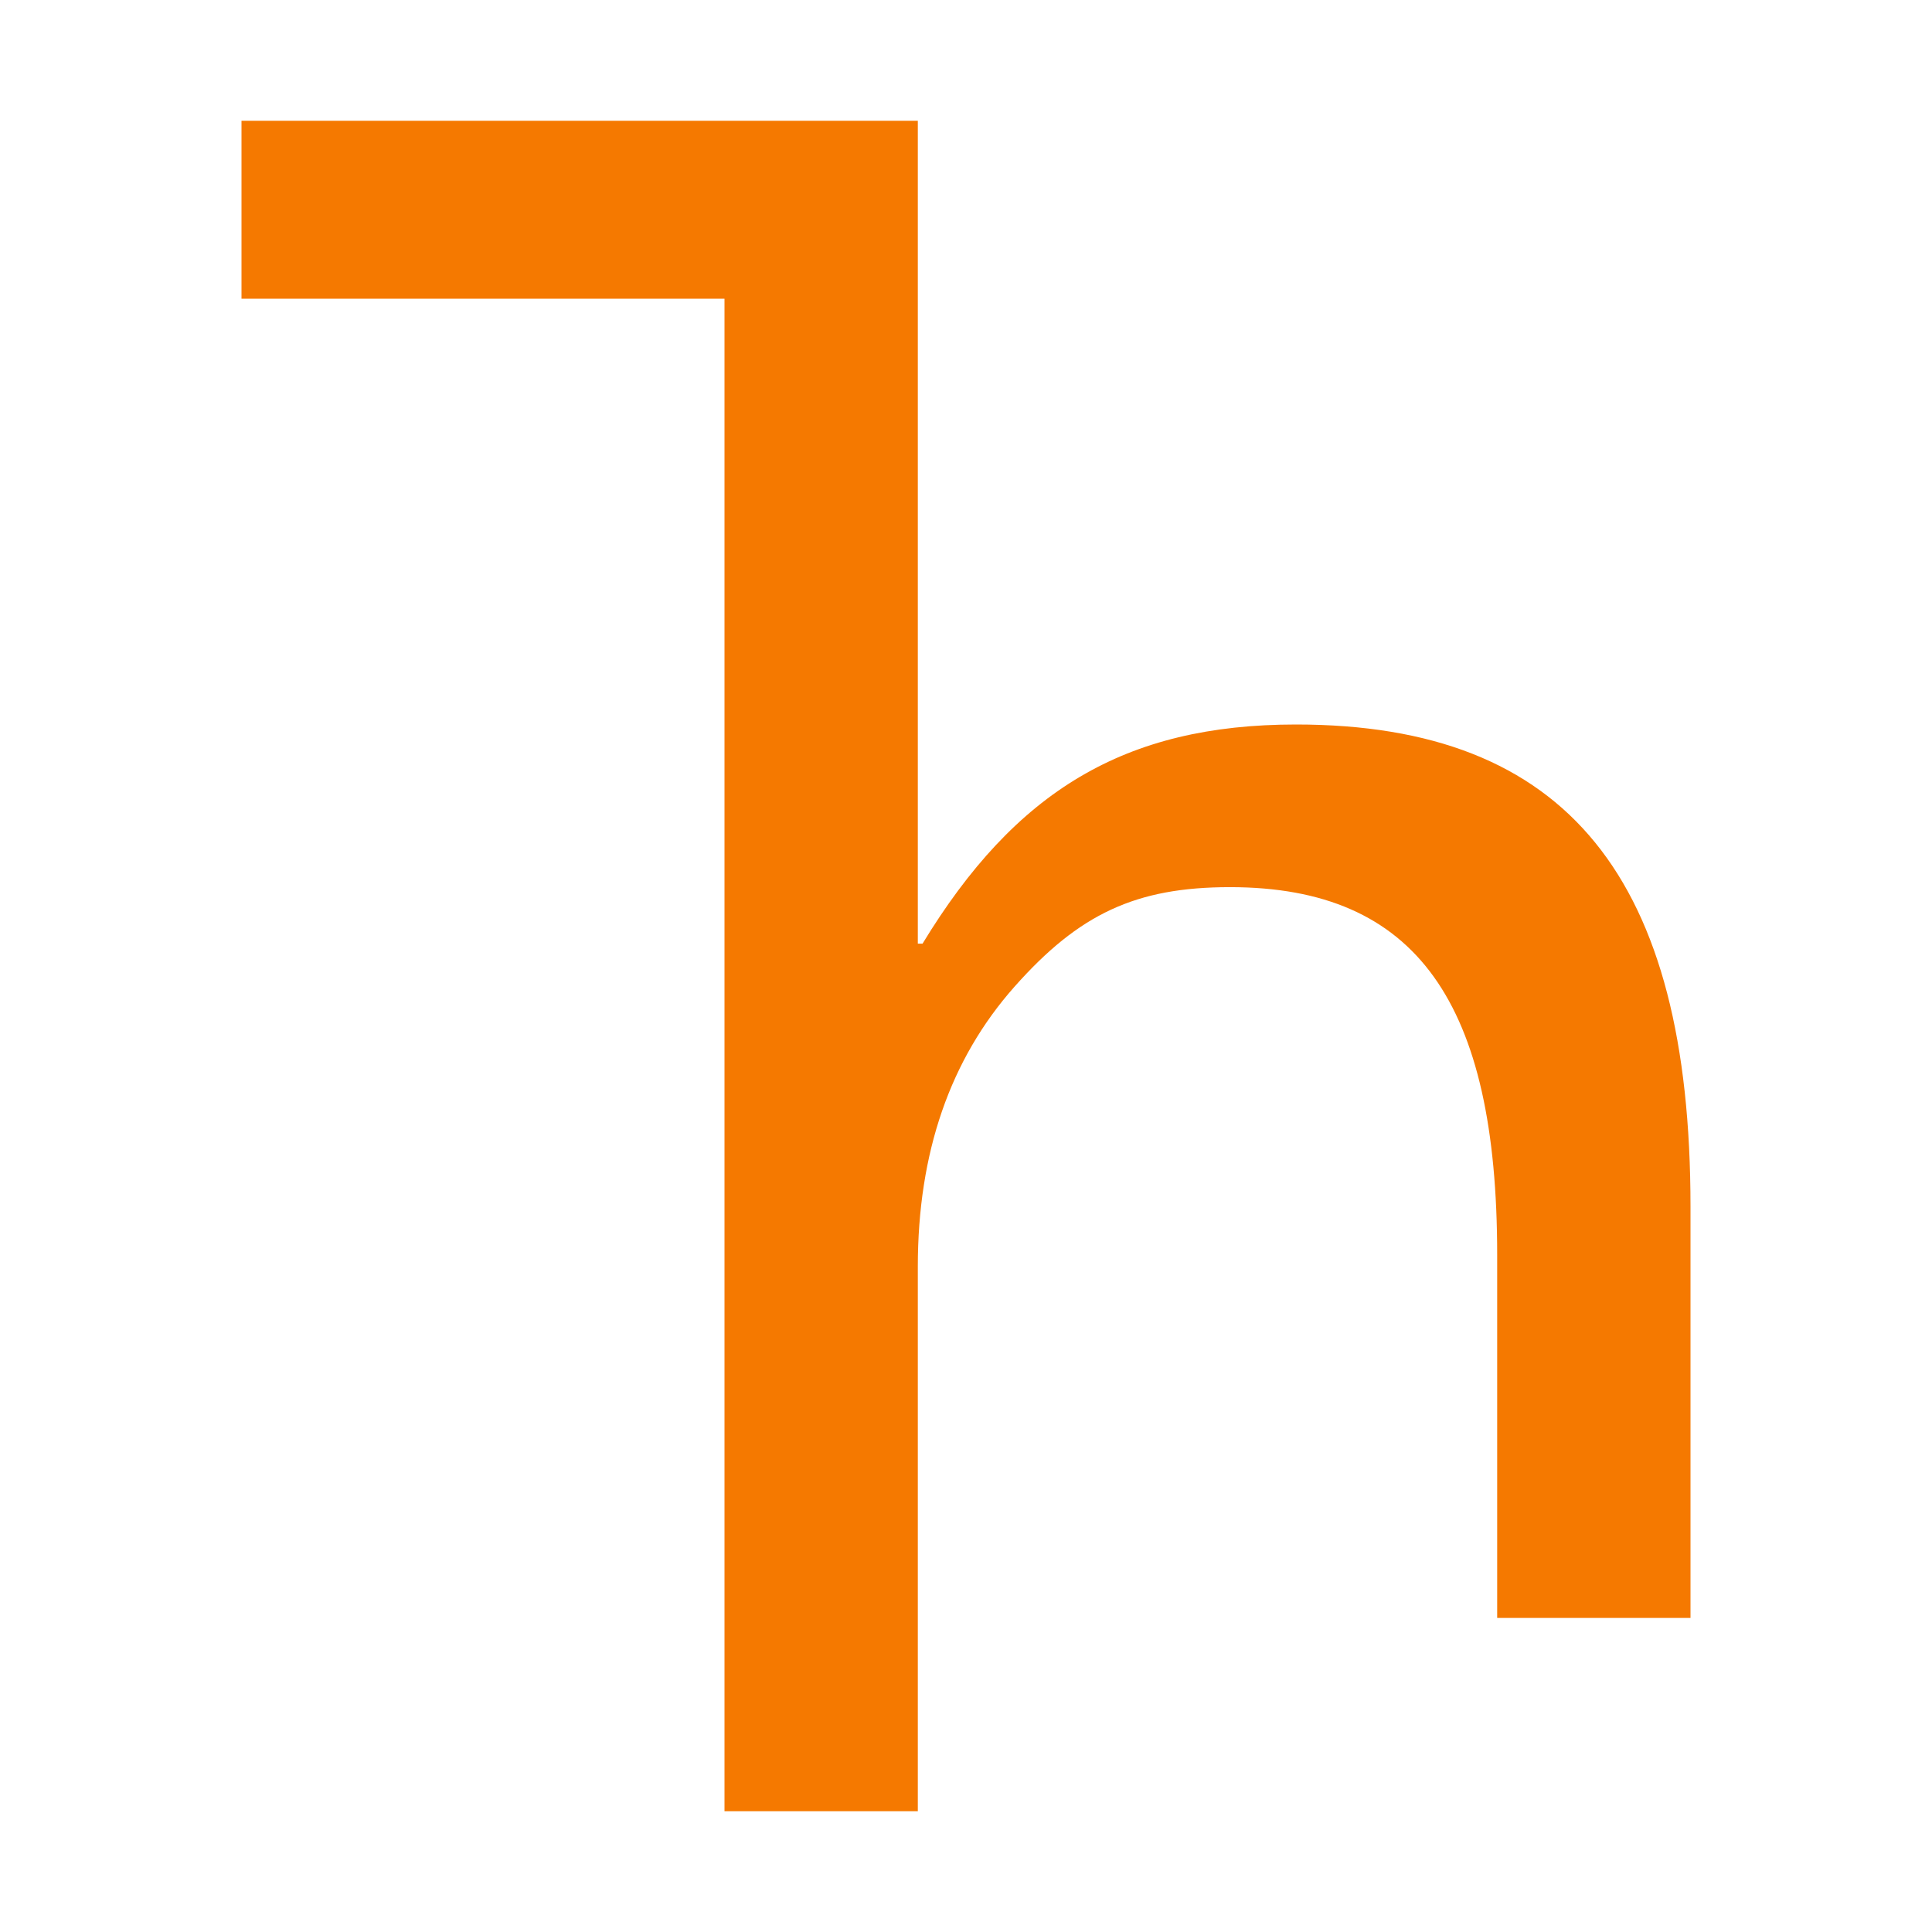
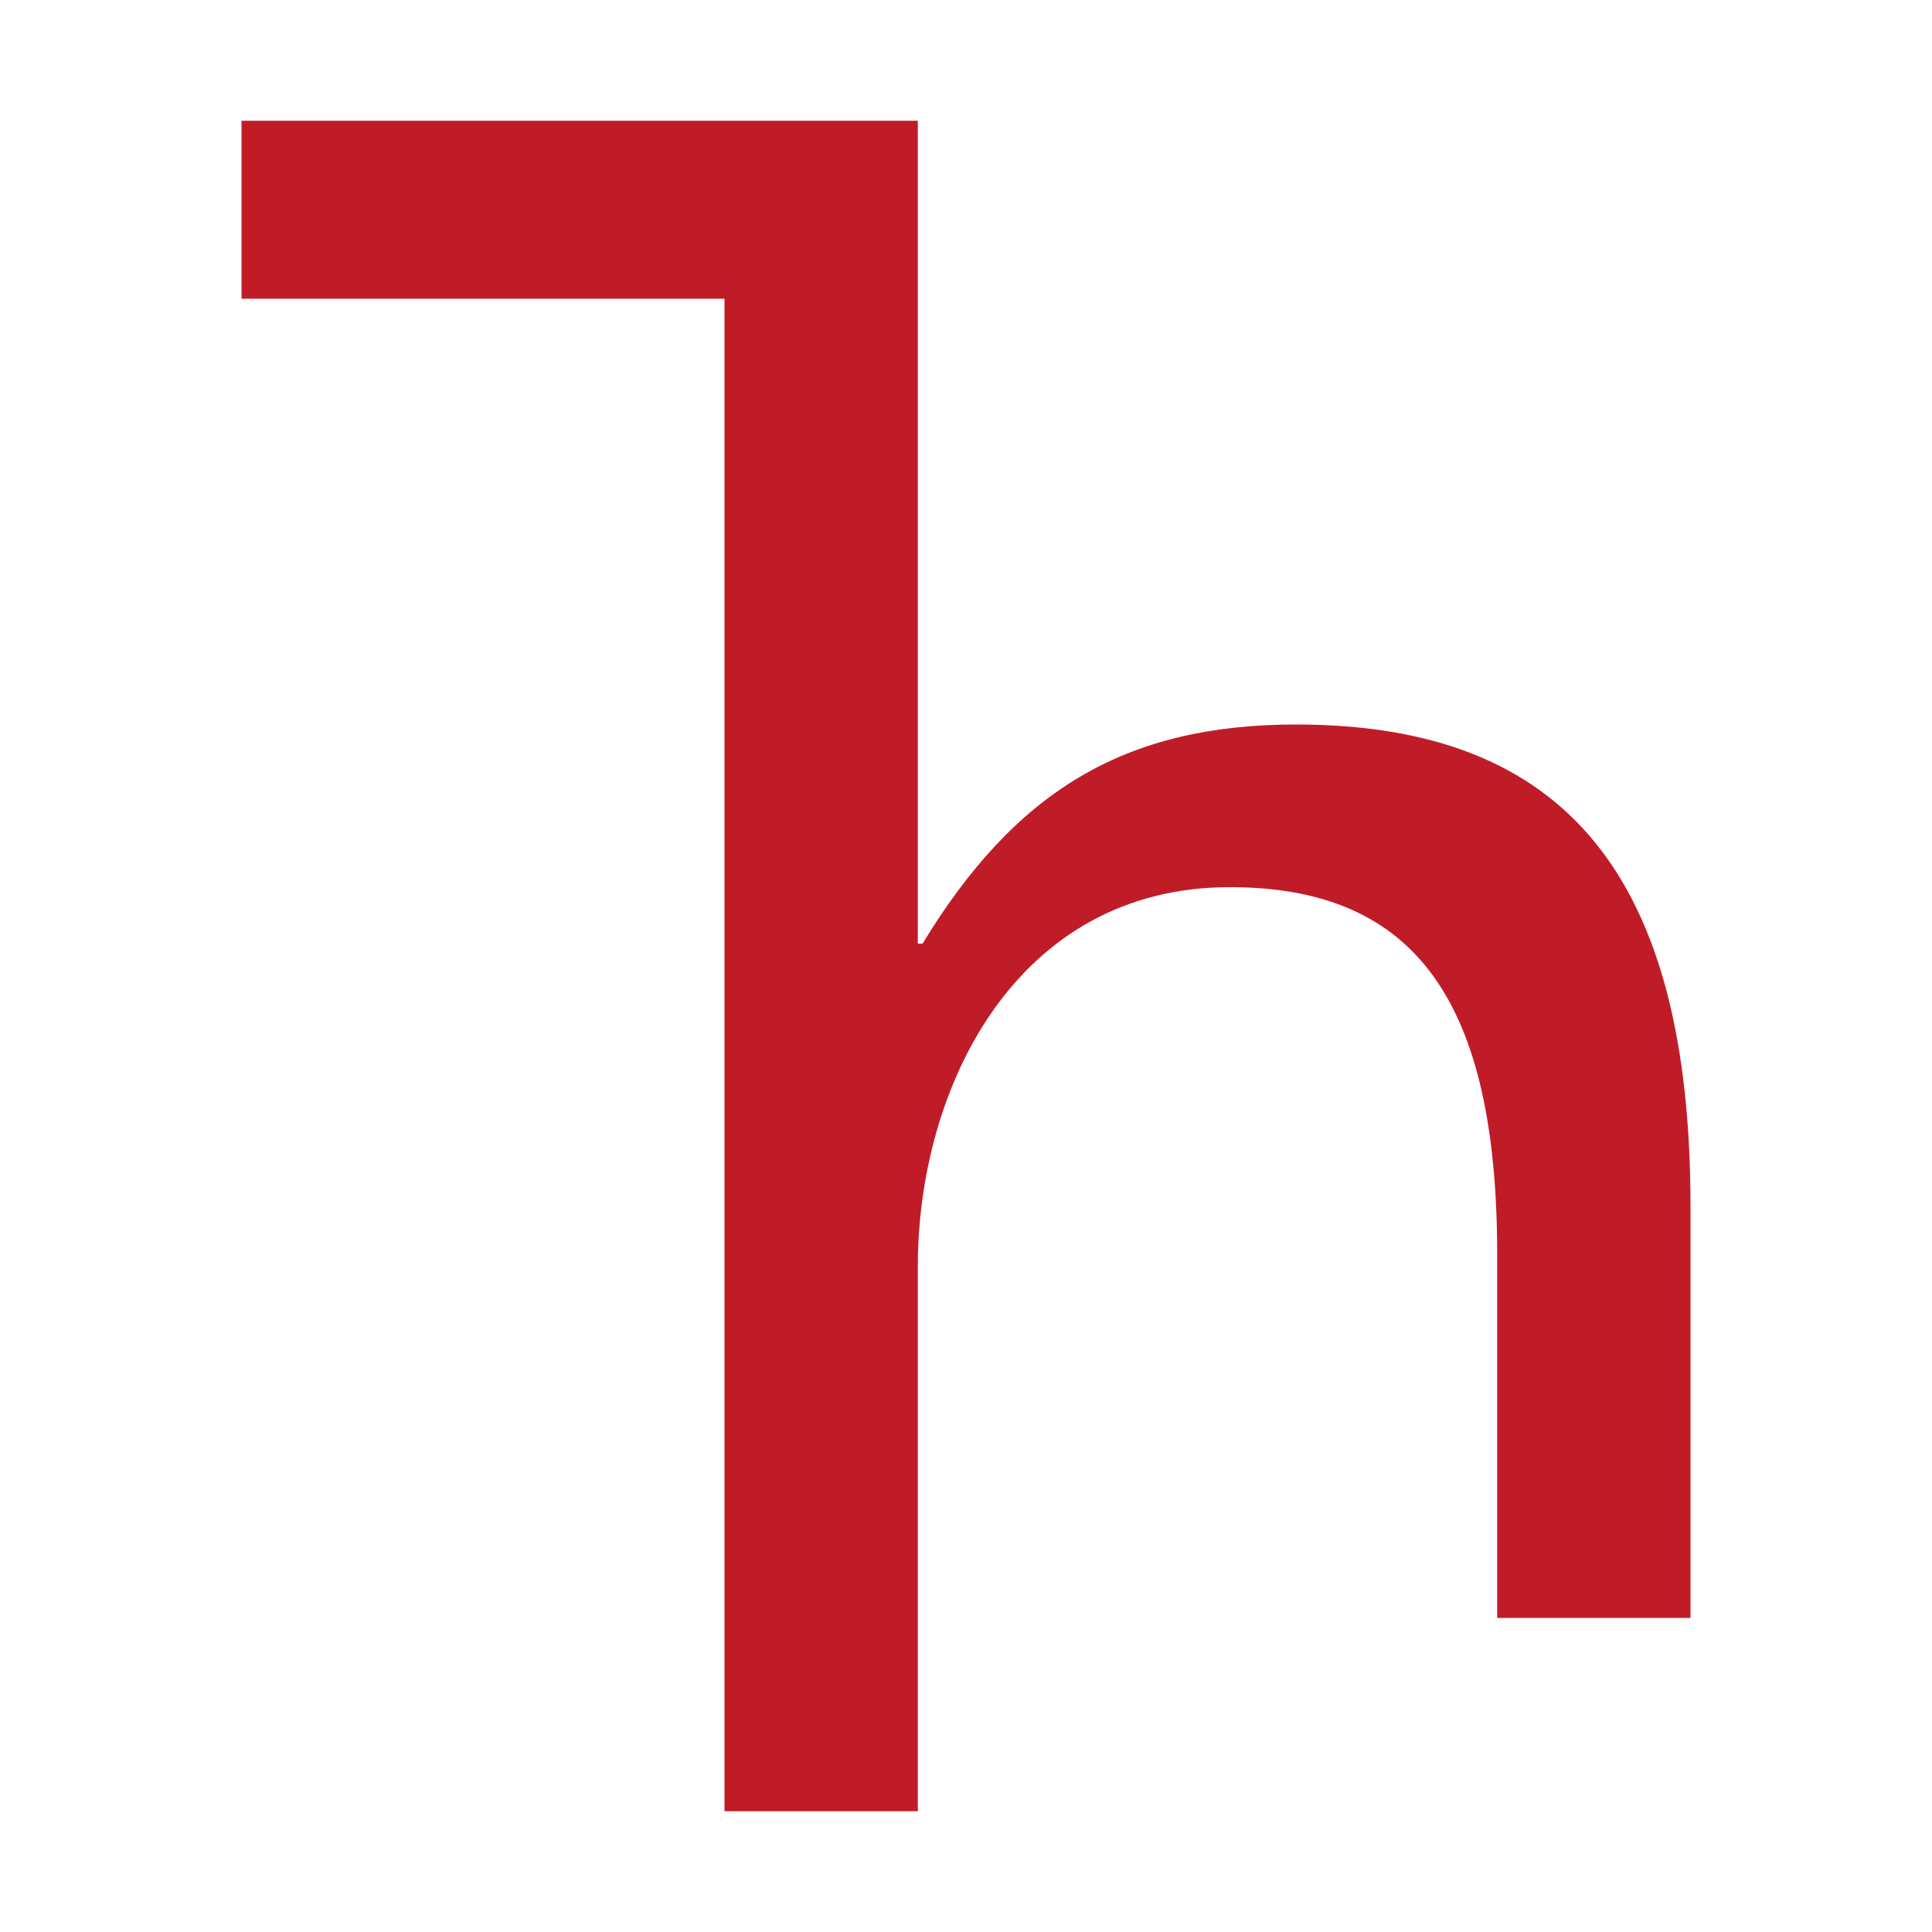
<svg xmlns="http://www.w3.org/2000/svg" width="16" height="16" viewBox="0 0 16 16" version="1.1" id="svg5" xml:space="preserve">
  <defs id="defs2" />
  <g id="layer1">
-     <path d="m 14,13.399 h -1.601 v -3.007 c 0,-2.083 -0.664,-3.045 -2.213,-3.045 -0.781,0 -1.25,0.222 -1.784,0.824 -0.534,0.602 -0.801,1.375 -0.801,2.319 V 15 H 6 V 2.474 H 2 V 1 h 5.601 v 6.815 h 0.039 C 8.408,6.552 9.314,6 10.733,6 12.984,6 14,7.278 14,9.992 Z" id="path9251" style="fill:#f57900;stroke-width:1" />
+     <path d="m 14,13.399 h -1.601 v -3.007 c 0,-2.083 -0.664,-3.045 -2.213,-3.045 -1.776,0 -2.585,1.664 -2.585,3.142 V 15 H 6 V 2.474 H 2 V 1 h 5.601 v 6.815 h 0.039 C 8.408,6.552 9.314,6 10.733,6 12.984,6 14,7.278 14,9.992 Z" id="path9251" style="fill:#c01c28;stroke-width:1" />
  </g>
</svg>
